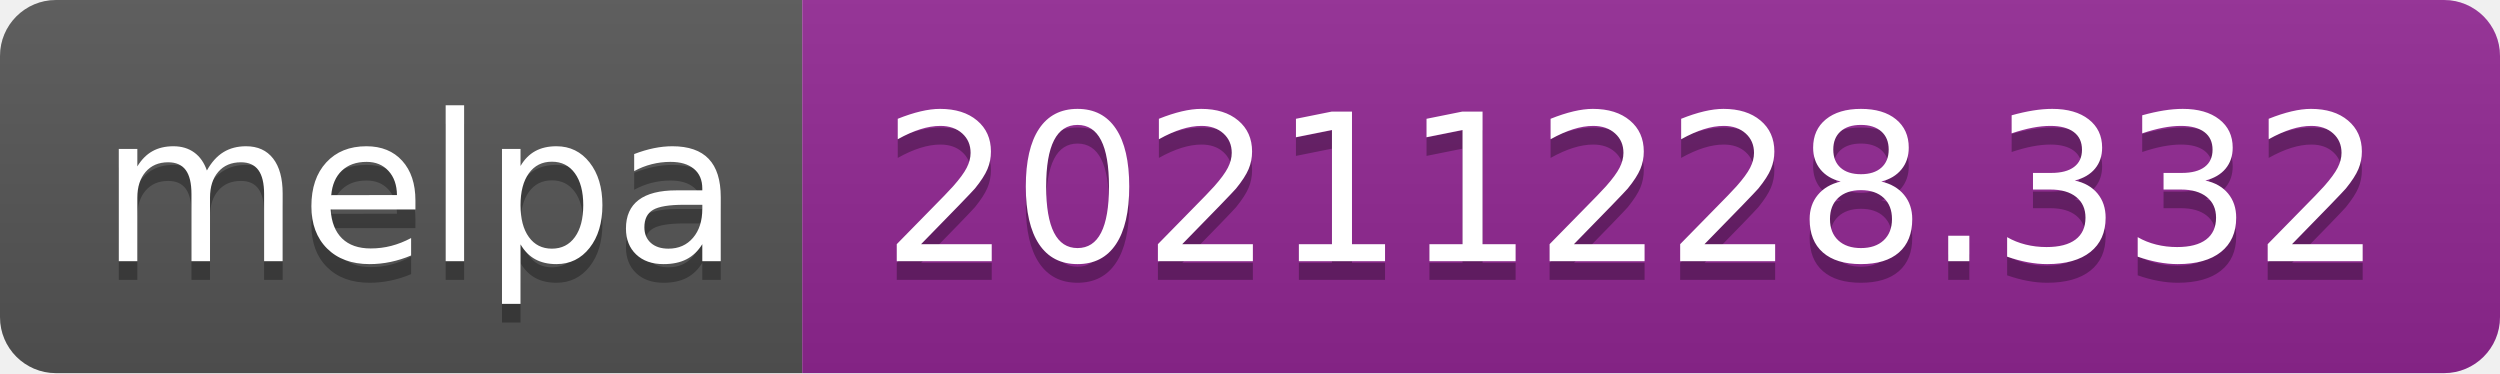
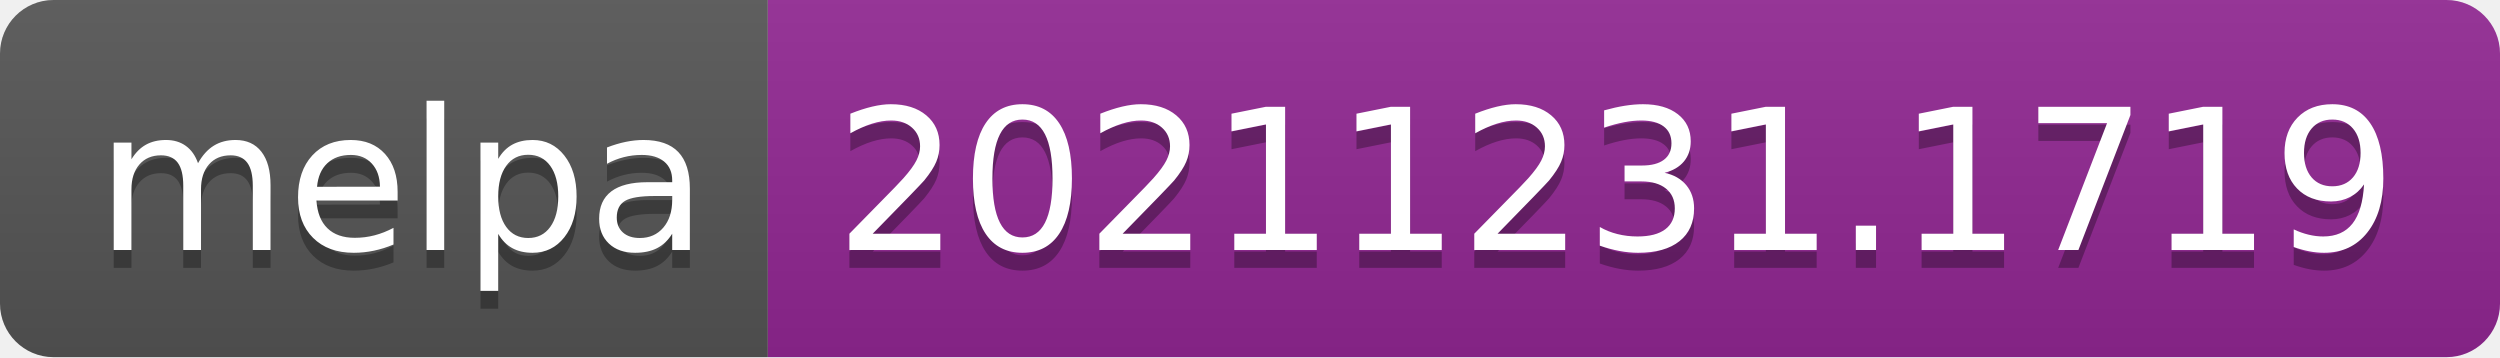
- <svg xmlns="http://www.w3.org/2000/svg" width="134" height="20" role="img" aria-label="melpa: 20211228.332">
+ <svg xmlns="http://www.w3.org/2000/svg" width="140" height="20" role="img" aria-label="melpa: 20211231.1719">
  <linearGradient id="s" x2="0" y2="100%">
    <stop offset="0" stop-color="#bbb" stop-opacity=".1" />
    <stop offset="1" stop-opacity=".1" />
  </linearGradient>
  <clipPath id="r">
-     <rect width="134" height="20" rx="3" fill="#fff" />
+     <rect width="140" height="20" rx="3" fill="#fff" />
  </clipPath>
  <g clip-path="url(#r)">
    <rect width="43" height="20" fill="#555" />
-     <rect x="43" width="91" height="20" fill="#922793" />
-     <rect width="134" height="20" fill="url(#s)" />
+     <rect x="43" width="97" height="20" fill="#922793" />
+     <rect width="140" height="20" fill="url(#s)" />
  </g>
  <g fill="#fff" text-anchor="middle" font-family="Verdana,Geneva,DejaVu Sans,sans-serif" text-rendering="geometricPrecision" font-size="110">
    <text aria-hidden="true" x="225" y="150" fill="#010101" fill-opacity=".3" transform="scale(.1)" textLength="330">melpa</text>
    <text x="225" y="140" transform="scale(.1)" fill="#fff" textLength="330">melpa</text>
-     <text aria-hidden="true" x="875" y="150" fill="#010101" fill-opacity=".3" transform="scale(.1)" textLength="810">20211228.332</text>
-     <text x="875" y="140" transform="scale(.1)" fill="#fff" textLength="810">20211228.332</text>
+     <text aria-hidden="true" x="905" y="150" fill="#010101" fill-opacity=".3" transform="scale(.1)" textLength="870">20211231.1719</text>
+     <text x="905" y="140" transform="scale(.1)" fill="#fff" textLength="870">20211231.1719</text>
  </g>
</svg>
